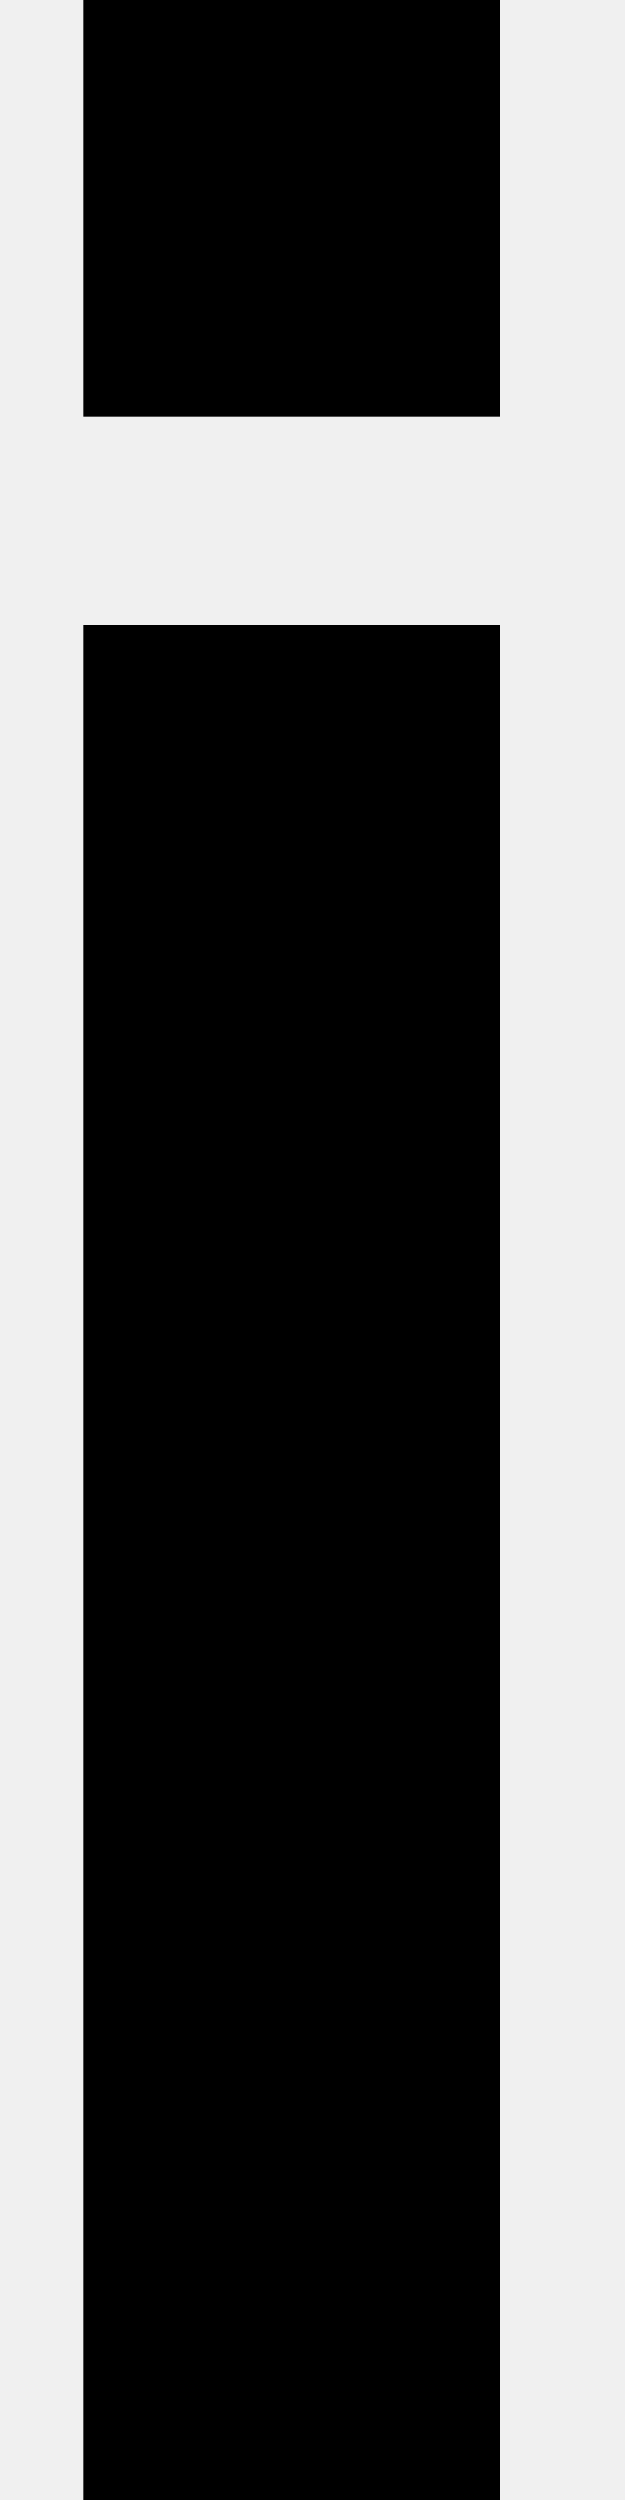
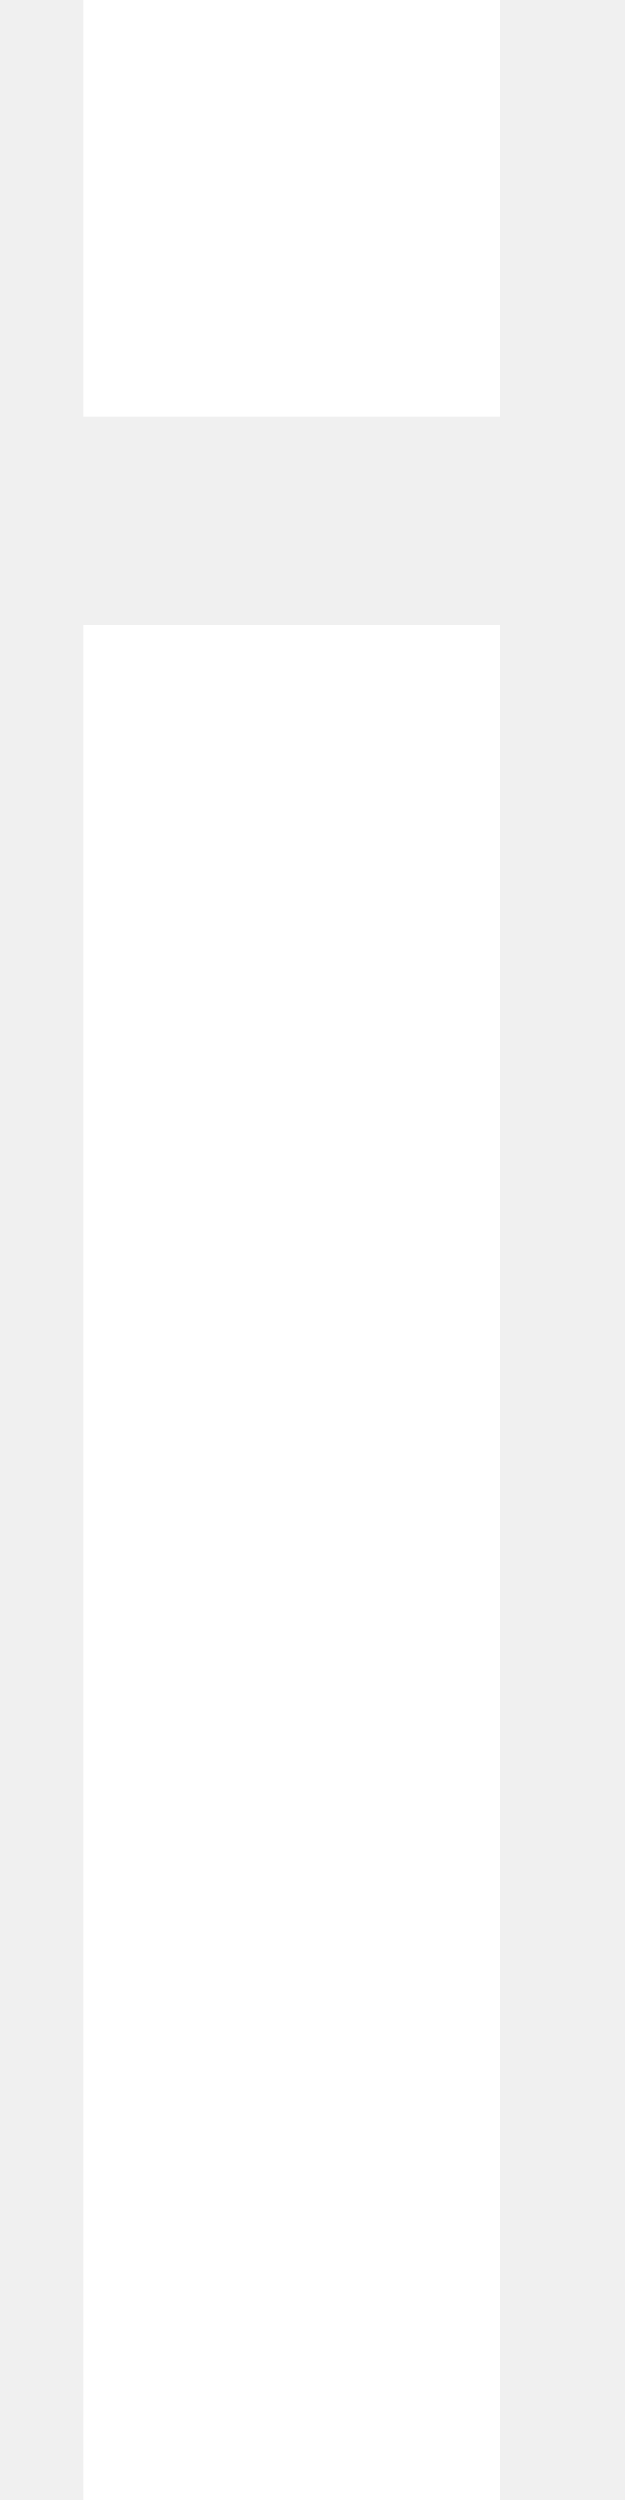
<svg xmlns="http://www.w3.org/2000/svg" width="3" height="12" fill="none">
-   <path fill="#000" fill-rule="evenodd" d="M.4 0h2v2h-2V0Zm2 12h-2V3h2v9Z" clip-rule="evenodd" />
+   <path fill="#FFFFFF" fill-rule="evenodd" d="M.4 0h2v2h-2V0Zm2 12h-2V3h2v9Z" clip-rule="evenodd" />
</svg>
